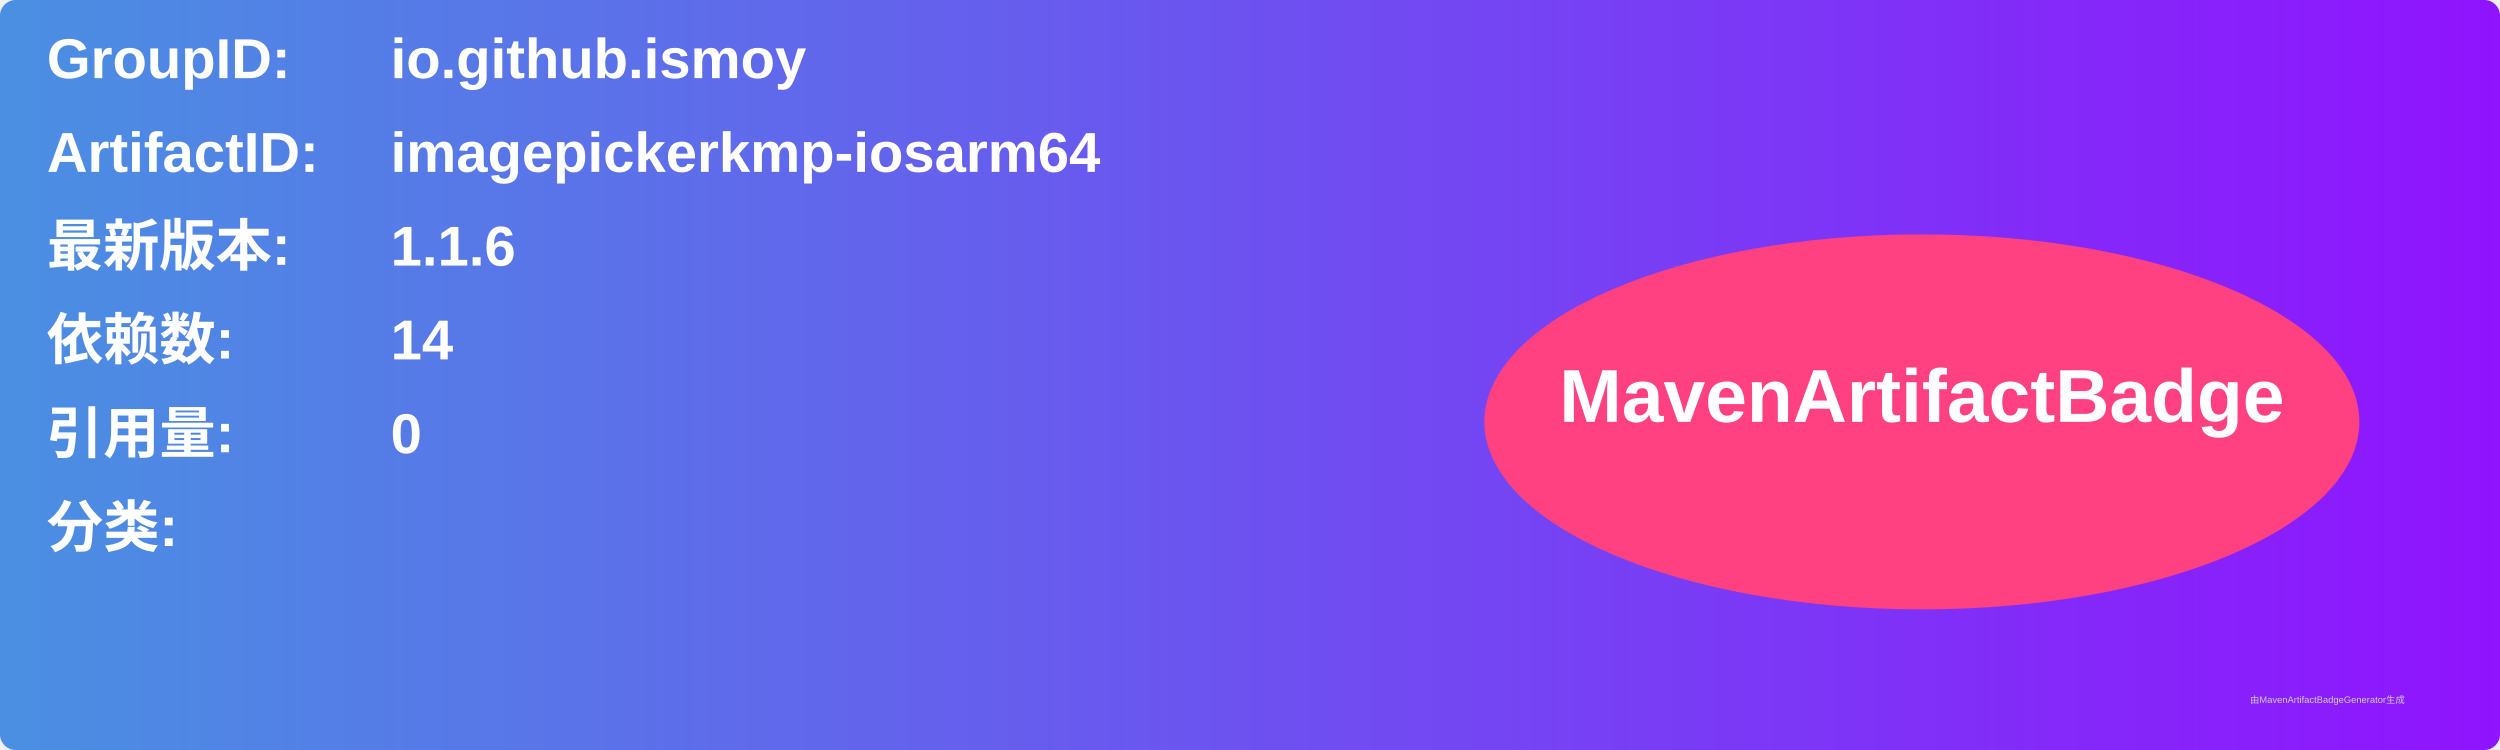
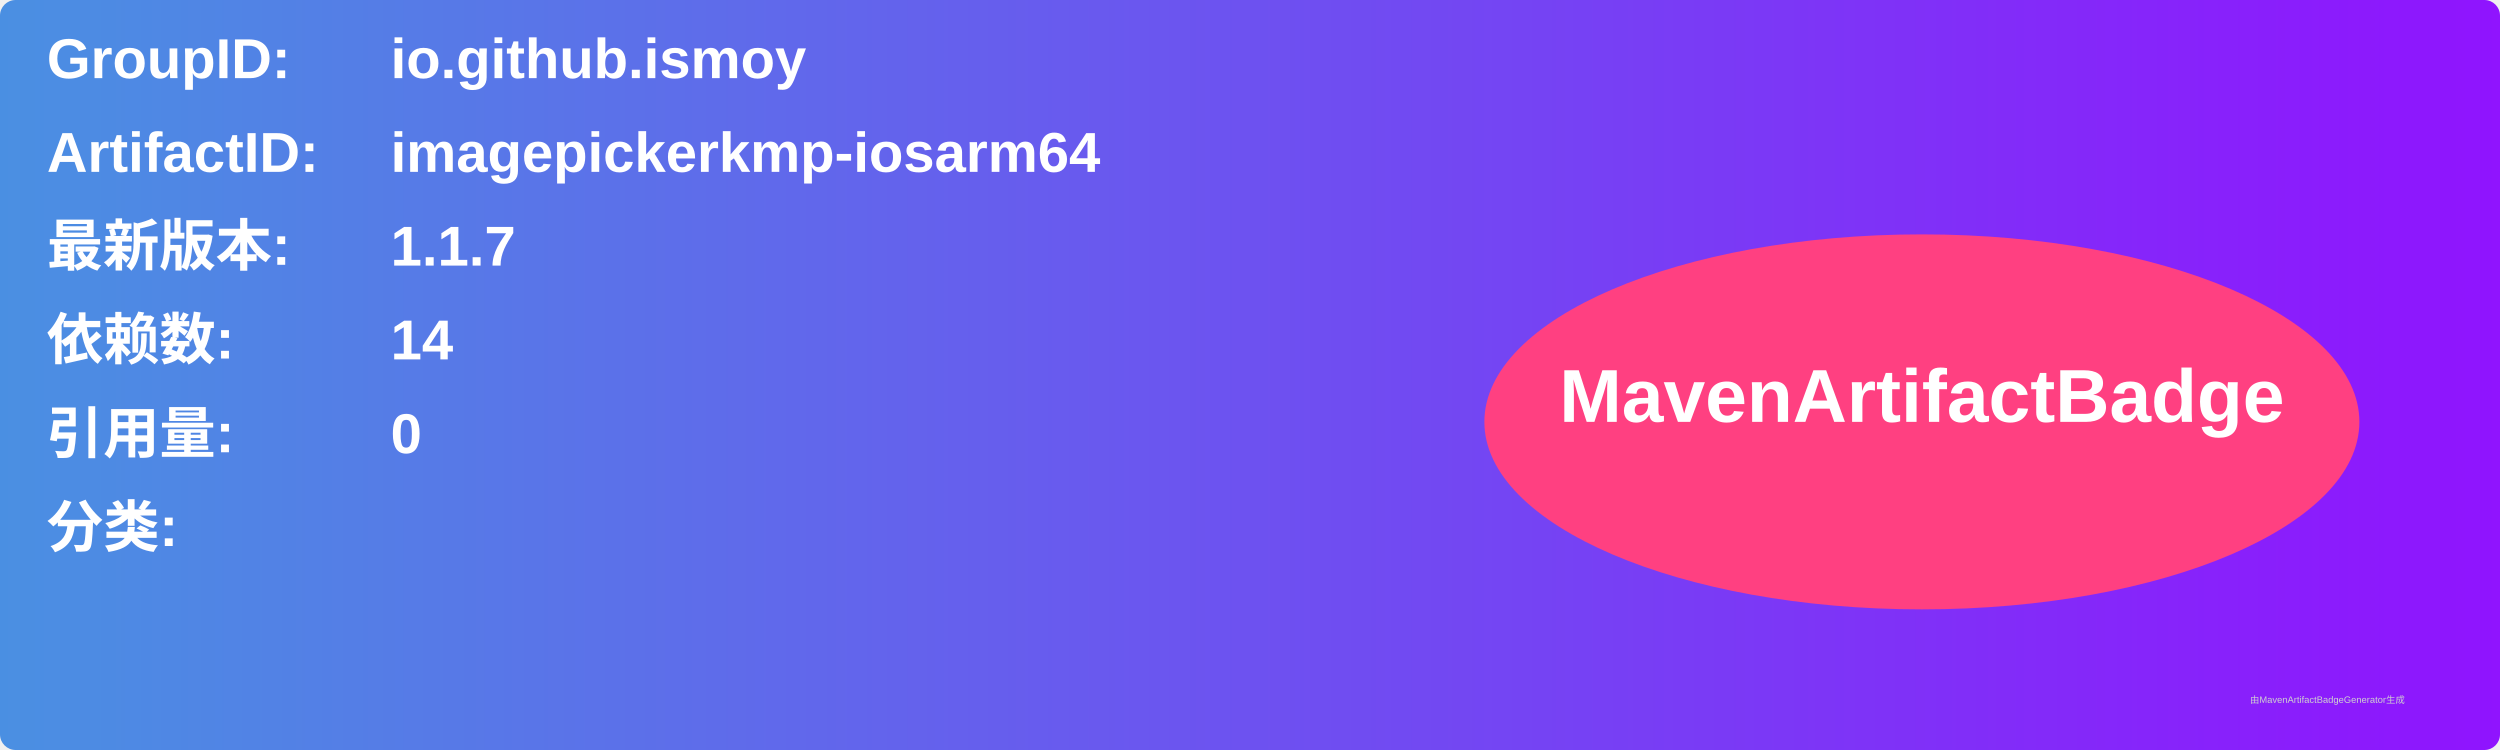
<svg xmlns="http://www.w3.org/2000/svg" width="800" height="240" viewBox="0 0 800 240">
  <linearGradient id="grad" x1="0%" y1="0%" x2="100%" y2="0%">
    <stop offset="0%" stop-color="#4a90e2" />
    <stop offset="100%" stop-color="#9013fe" />
  </linearGradient>
  <rect width="100%" height="100%" rx="5" ry="5" fill="url(#grad)" />
  <g transform="translate(15, 15)">
    <text x="0" y="10" font-family="Arial" font-size="18" fill="white" font-weight="bold" width="260">GroupID:</text>
    <text x="110" y="10" font-family="Arial" font-size="18" fill="white" font-weight="bold" width="460">io.github.ismoy</text>
    <text x="0" y="40" font-family="Arial" font-size="18" fill="white" font-weight="bold" width="260">ArtifactID:</text>
    <text x="110" y="40" font-family="Arial" font-size="18" fill="white" font-weight="bold" width="460">imagepickerkmp-iosarm64</text>
    <text x="0" y="70" font-family="Arial" font-size="18" fill="white" font-weight="bold">最新版本:</text>
    <text x="110" y="70" font-family="Arial" font-size="18" fill="white" font-weight="bold">
-       <tspan font-weight="bold">1.1.6</tspan>
+       <tspan font-weight="bold">1.1.7</tspan>
    </text>
    <text x="0" y="100" font-family="Arial" font-size="18" fill="white" font-weight="bold">依赖数: </text>
    <text x="110" y="100" font-family="Arial" font-size="18" fill="white">
      <tspan font-weight="bold">14</tspan>
    </text>
    <text x="0" y="130" font-family="Arial" font-size="18" fill="white" font-weight="bold">引用量: </text>
    <text x="110" y="130" font-family="Arial" font-size="18" fill="white">
      <tspan font-weight="bold">0</tspan>
    </text>
    <text x="0" y="160" font-family="Arial" font-size="18" fill="white" font-weight="bold">分类:</text>
    <text x="10" y="190" font-family="Arial" font-size="10" fill="white">
      <tspan font-weight="bold" />
    </text>
    <ellipse cx="600" cy="120" rx="140" ry="60" fill="#ff4081" />
    <text x="600" y="120" text-anchor="middle" font-family="Arial" font-size="24" fill="white" font-weight="bold">MavenArtifactBadge</text>
  </g>
  <text x="720" y="225" font-family="Arial" font-size="3" fill="#d0d0d0">由MavenArtifactBadgeGenerator生成</text>
</svg>
